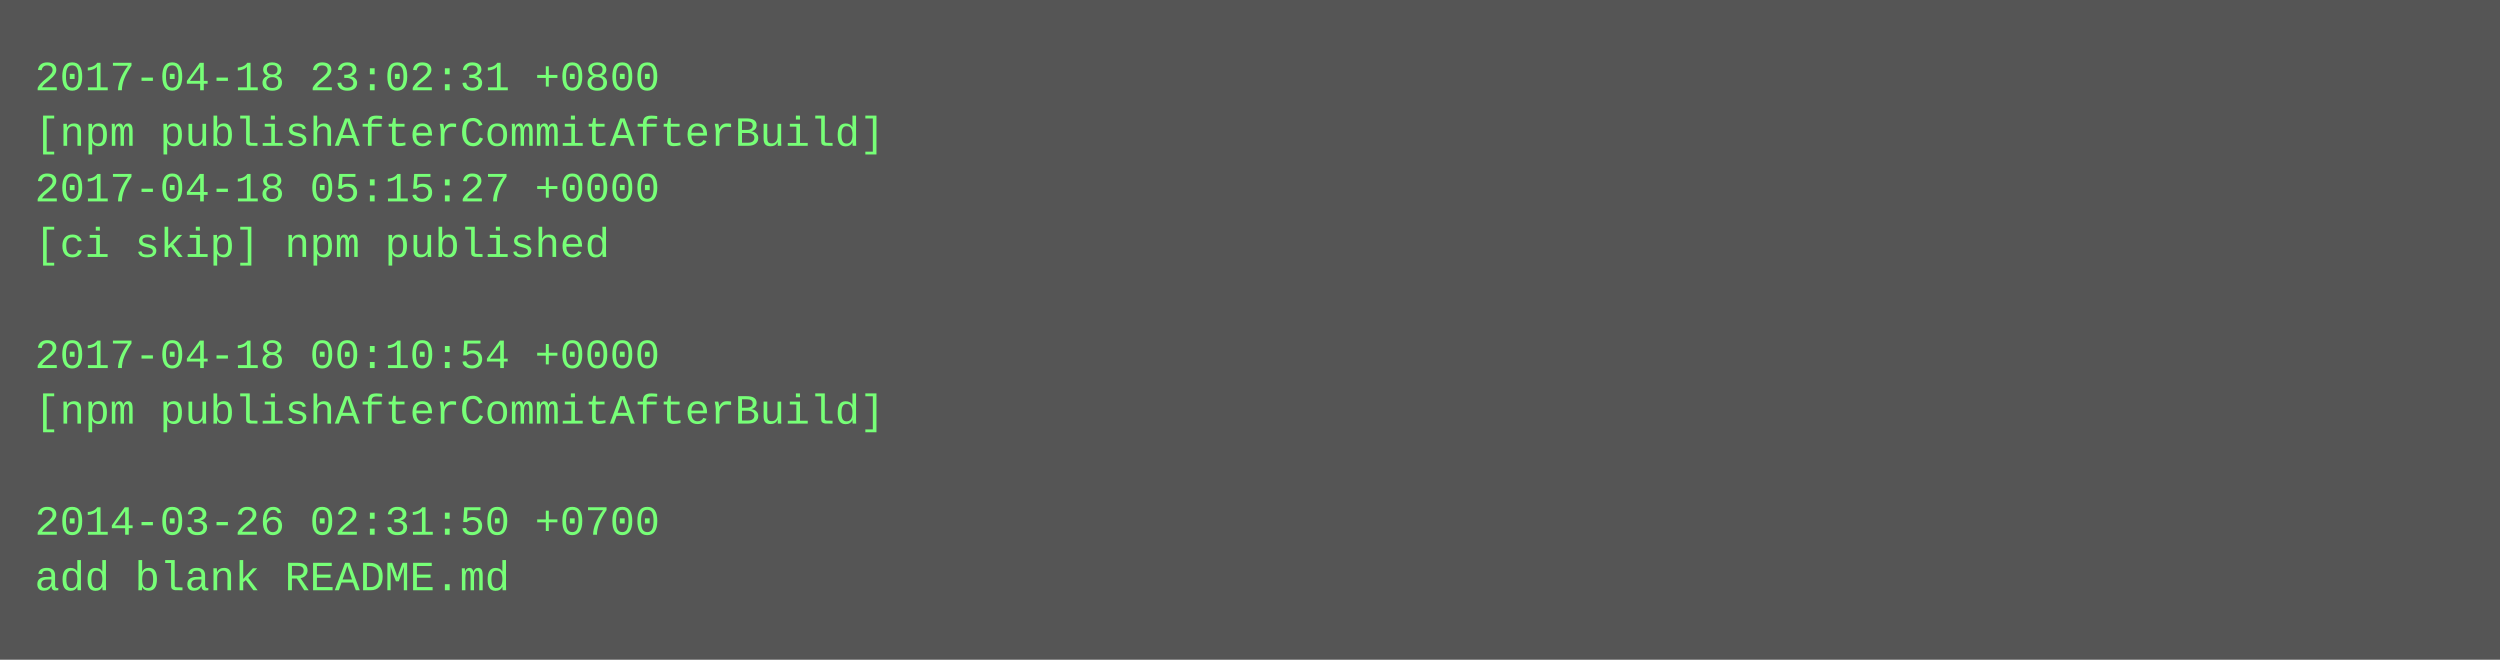
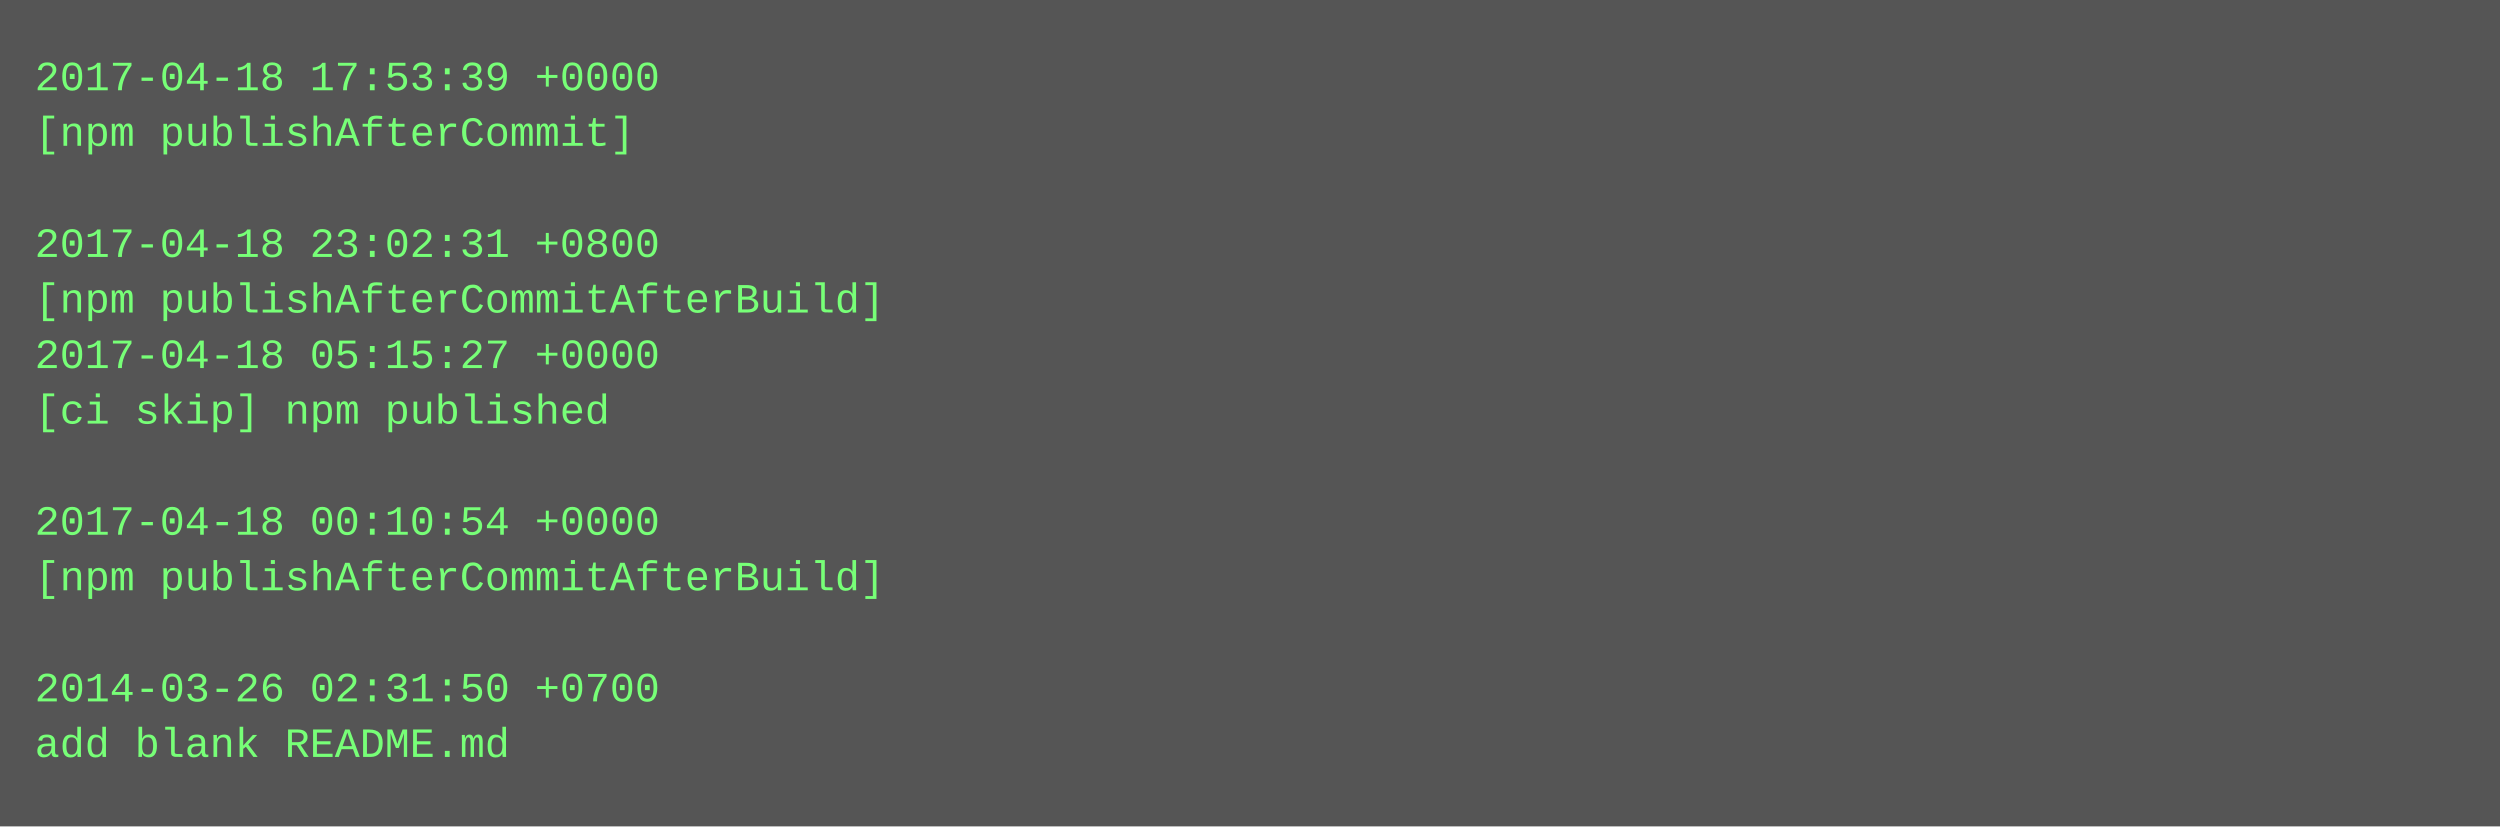
- <svg xmlns="http://www.w3.org/2000/svg" height="190" width="720">
-   <rect height="190" fill="#555" width="720" />
+ <svg xmlns="http://www.w3.org/2000/svg" height="238" width="720">
+   <rect height="238" fill="#555" width="720" />
  <text fill="#7f7" font-family="Courier New" font-size="12" xml:space="preserve">
-     <tspan x="10" y="26">2017-04-18 23:02:31 +0800</tspan>
-     <tspan x="10" y="42">[npm publishAfterCommitAfterBuild]</tspan>
-     <tspan x="10" y="58">2017-04-18 05:15:27 +0000</tspan>
-     <tspan x="10" y="74">[ci skip] npm published</tspan>
-     <tspan x="10" y="90" />
-     <tspan x="10" y="106">2017-04-18 00:10:54 +0000</tspan>
-     <tspan x="10" y="122">[npm publishAfterCommitAfterBuild]</tspan>
+     <tspan x="10" y="26">2017-04-18 17:53:39 +0000</tspan>
+     <tspan x="10" y="42">[npm publishAfterCommit]</tspan>
+     <tspan x="10" y="58" />
+     <tspan x="10" y="74">2017-04-18 23:02:31 +0800</tspan>
+     <tspan x="10" y="90">[npm publishAfterCommitAfterBuild]</tspan>
+     <tspan x="10" y="106">2017-04-18 05:15:27 +0000</tspan>
+     <tspan x="10" y="122">[ci skip] npm published</tspan>
    <tspan x="10" y="138" />
-     <tspan x="10" y="154">2014-03-26 02:31:50 +0700</tspan>
-     <tspan x="10" y="170">add blank README.md</tspan>
+     <tspan x="10" y="154">2017-04-18 00:10:54 +0000</tspan>
+     <tspan x="10" y="170">[npm publishAfterCommitAfterBuild]</tspan>
+     <tspan x="10" y="186" />
+     <tspan x="10" y="202">2014-03-26 02:31:50 +0700</tspan>
+     <tspan x="10" y="218">add blank README.md</tspan>
  </text>
</svg>
